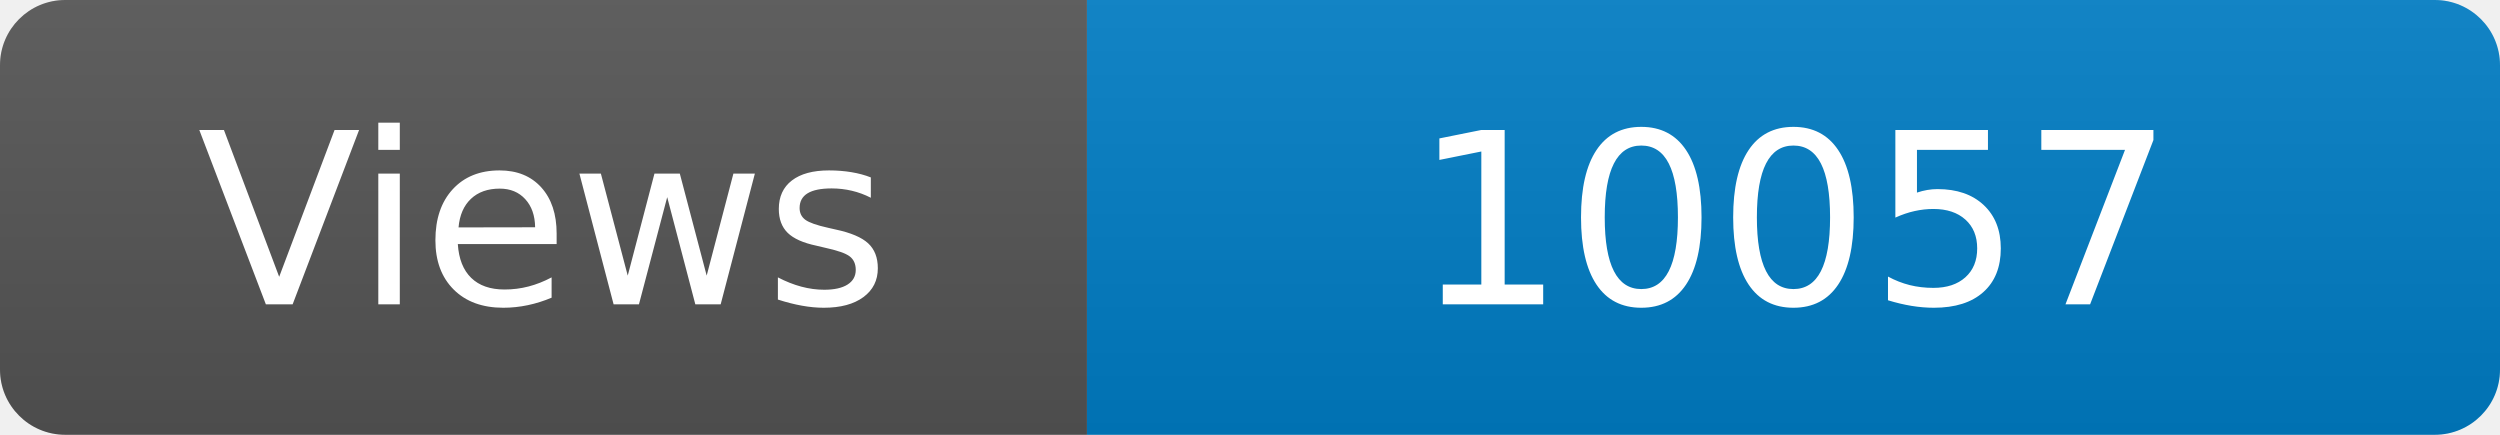
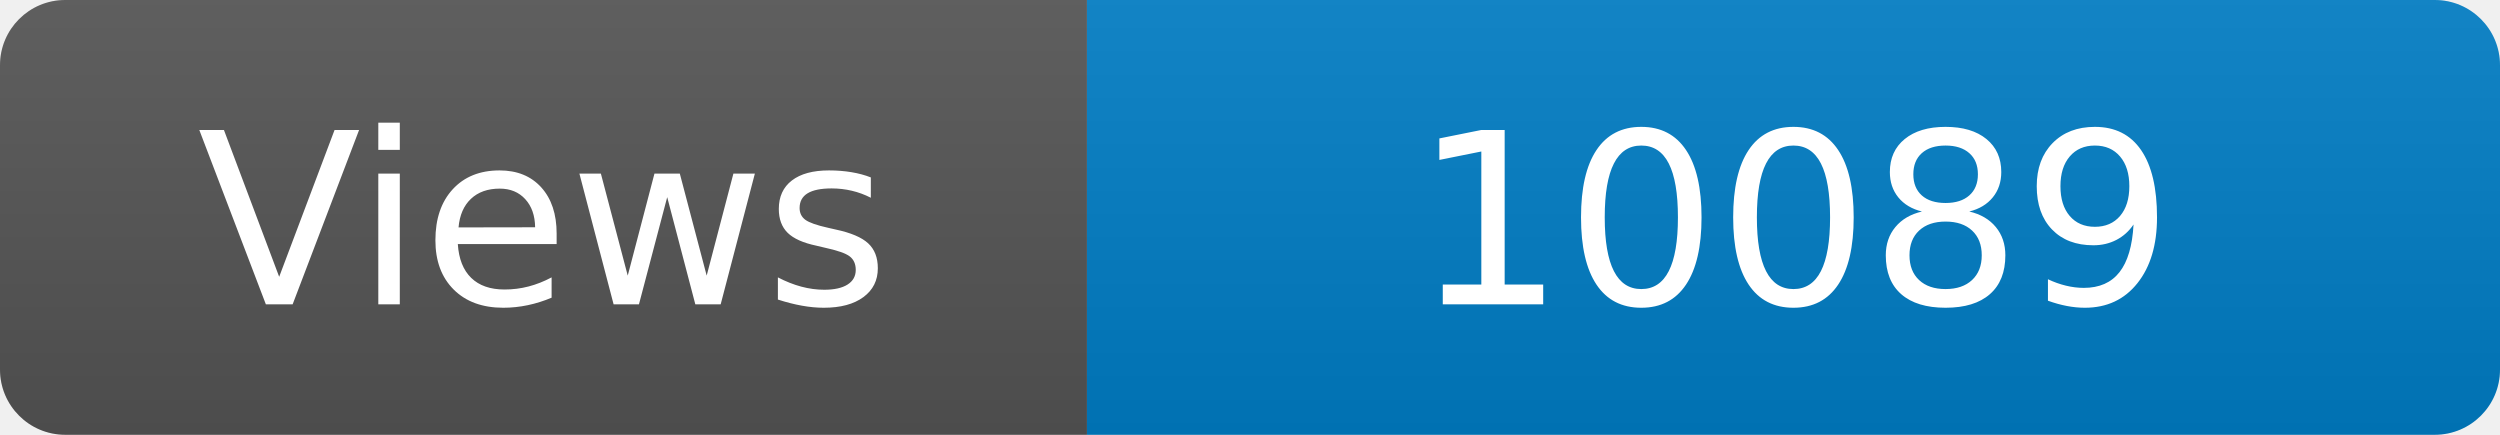
<svg xmlns="http://www.w3.org/2000/svg" width="115" height="20" role="img" aria-label="Maintained?: yes">
  <linearGradient id="s" x2="0" y2="100%">
    <stop offset="0" stop-color="#bbb" stop-opacity=".1" />
    <stop offset="1" stop-opacity=".1" />
  </linearGradient>
  <clipPath id="r">
    <rect width="115" height="20" rx="3" fill="#fff" />
  </clipPath>
  <g clip-path="url(#r)">
    <rect width="50" height="20" fill="#555" />
    <rect x="50" width="160" height="20" fill="#007ec6" />
    <rect width="115" height="20" fill="url(#s)" />
  </g>
  <g fill="#fff" text-anchor="middle" font-family="Verdana,Geneva,DejaVu Sans,sans-serif" font-size="110">
    <text x="250" y="140" transform="scale(.1)" fill="#fff">Views</text>
-     <text x="825" y="140" transform="scale(.1)" fill="#fff">10057</text>
+     <text x="825" y="140" transform="scale(.1)" fill="#fff">10089</text>
  </g>
</svg>
